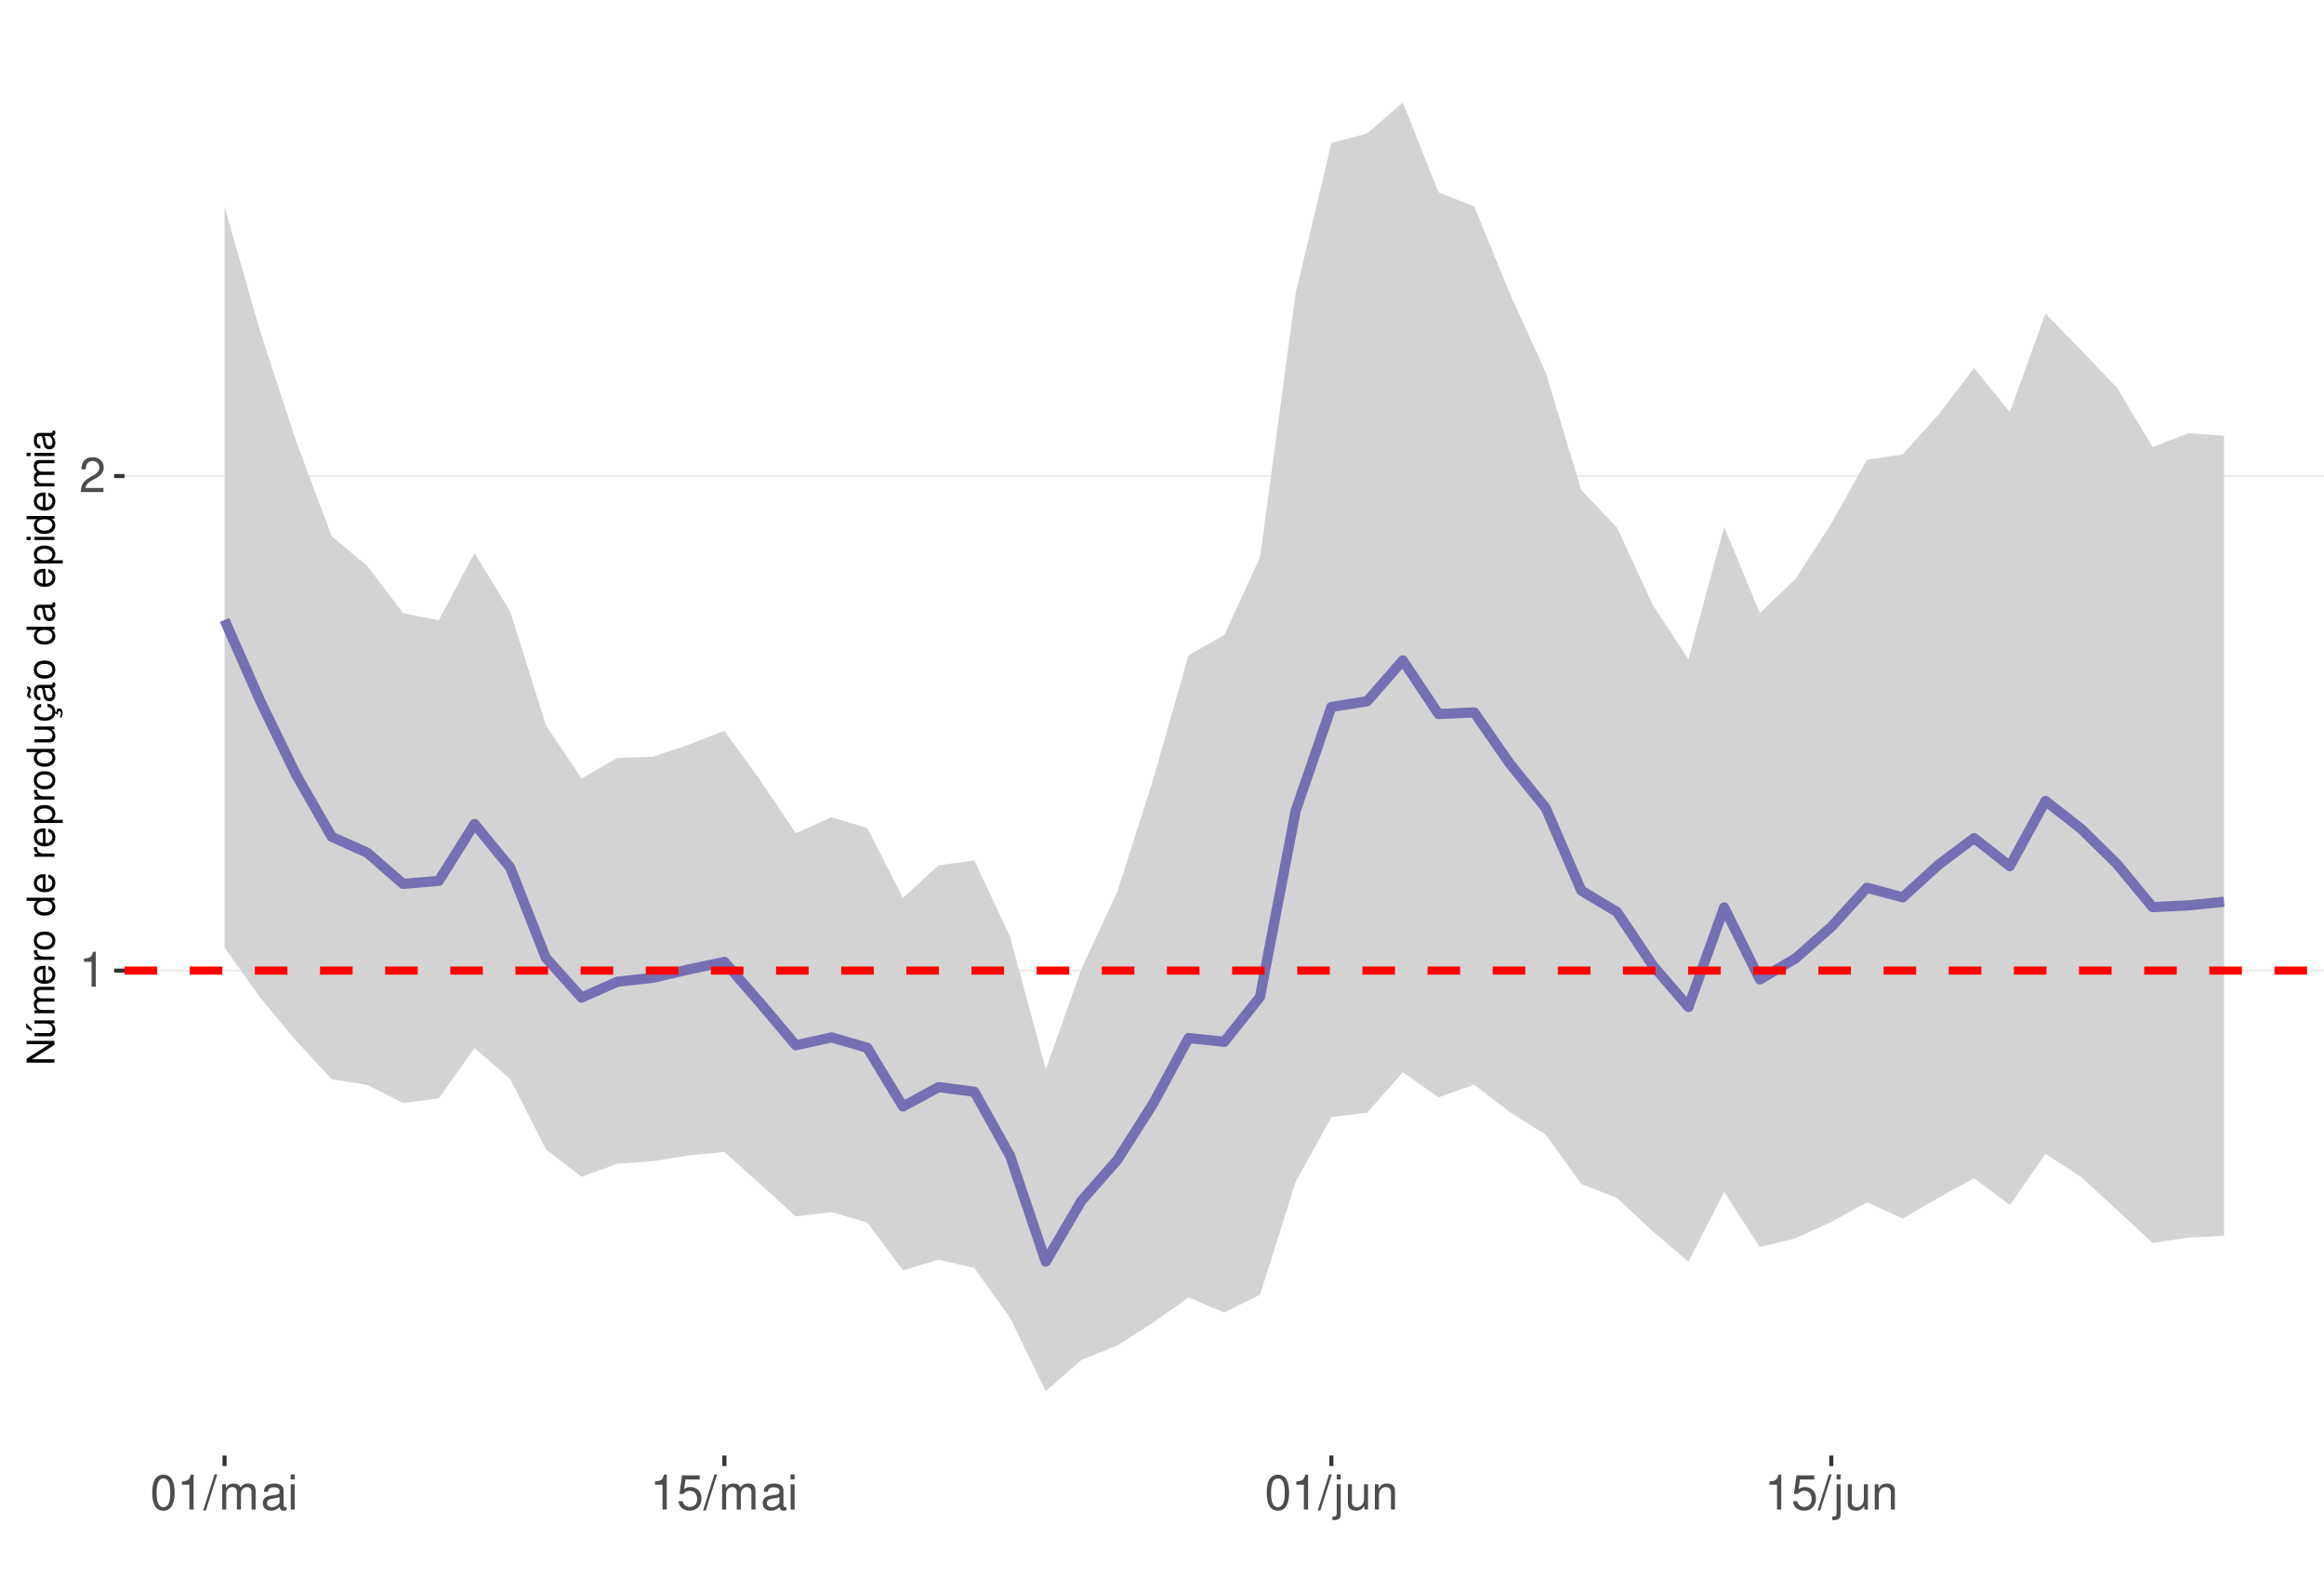
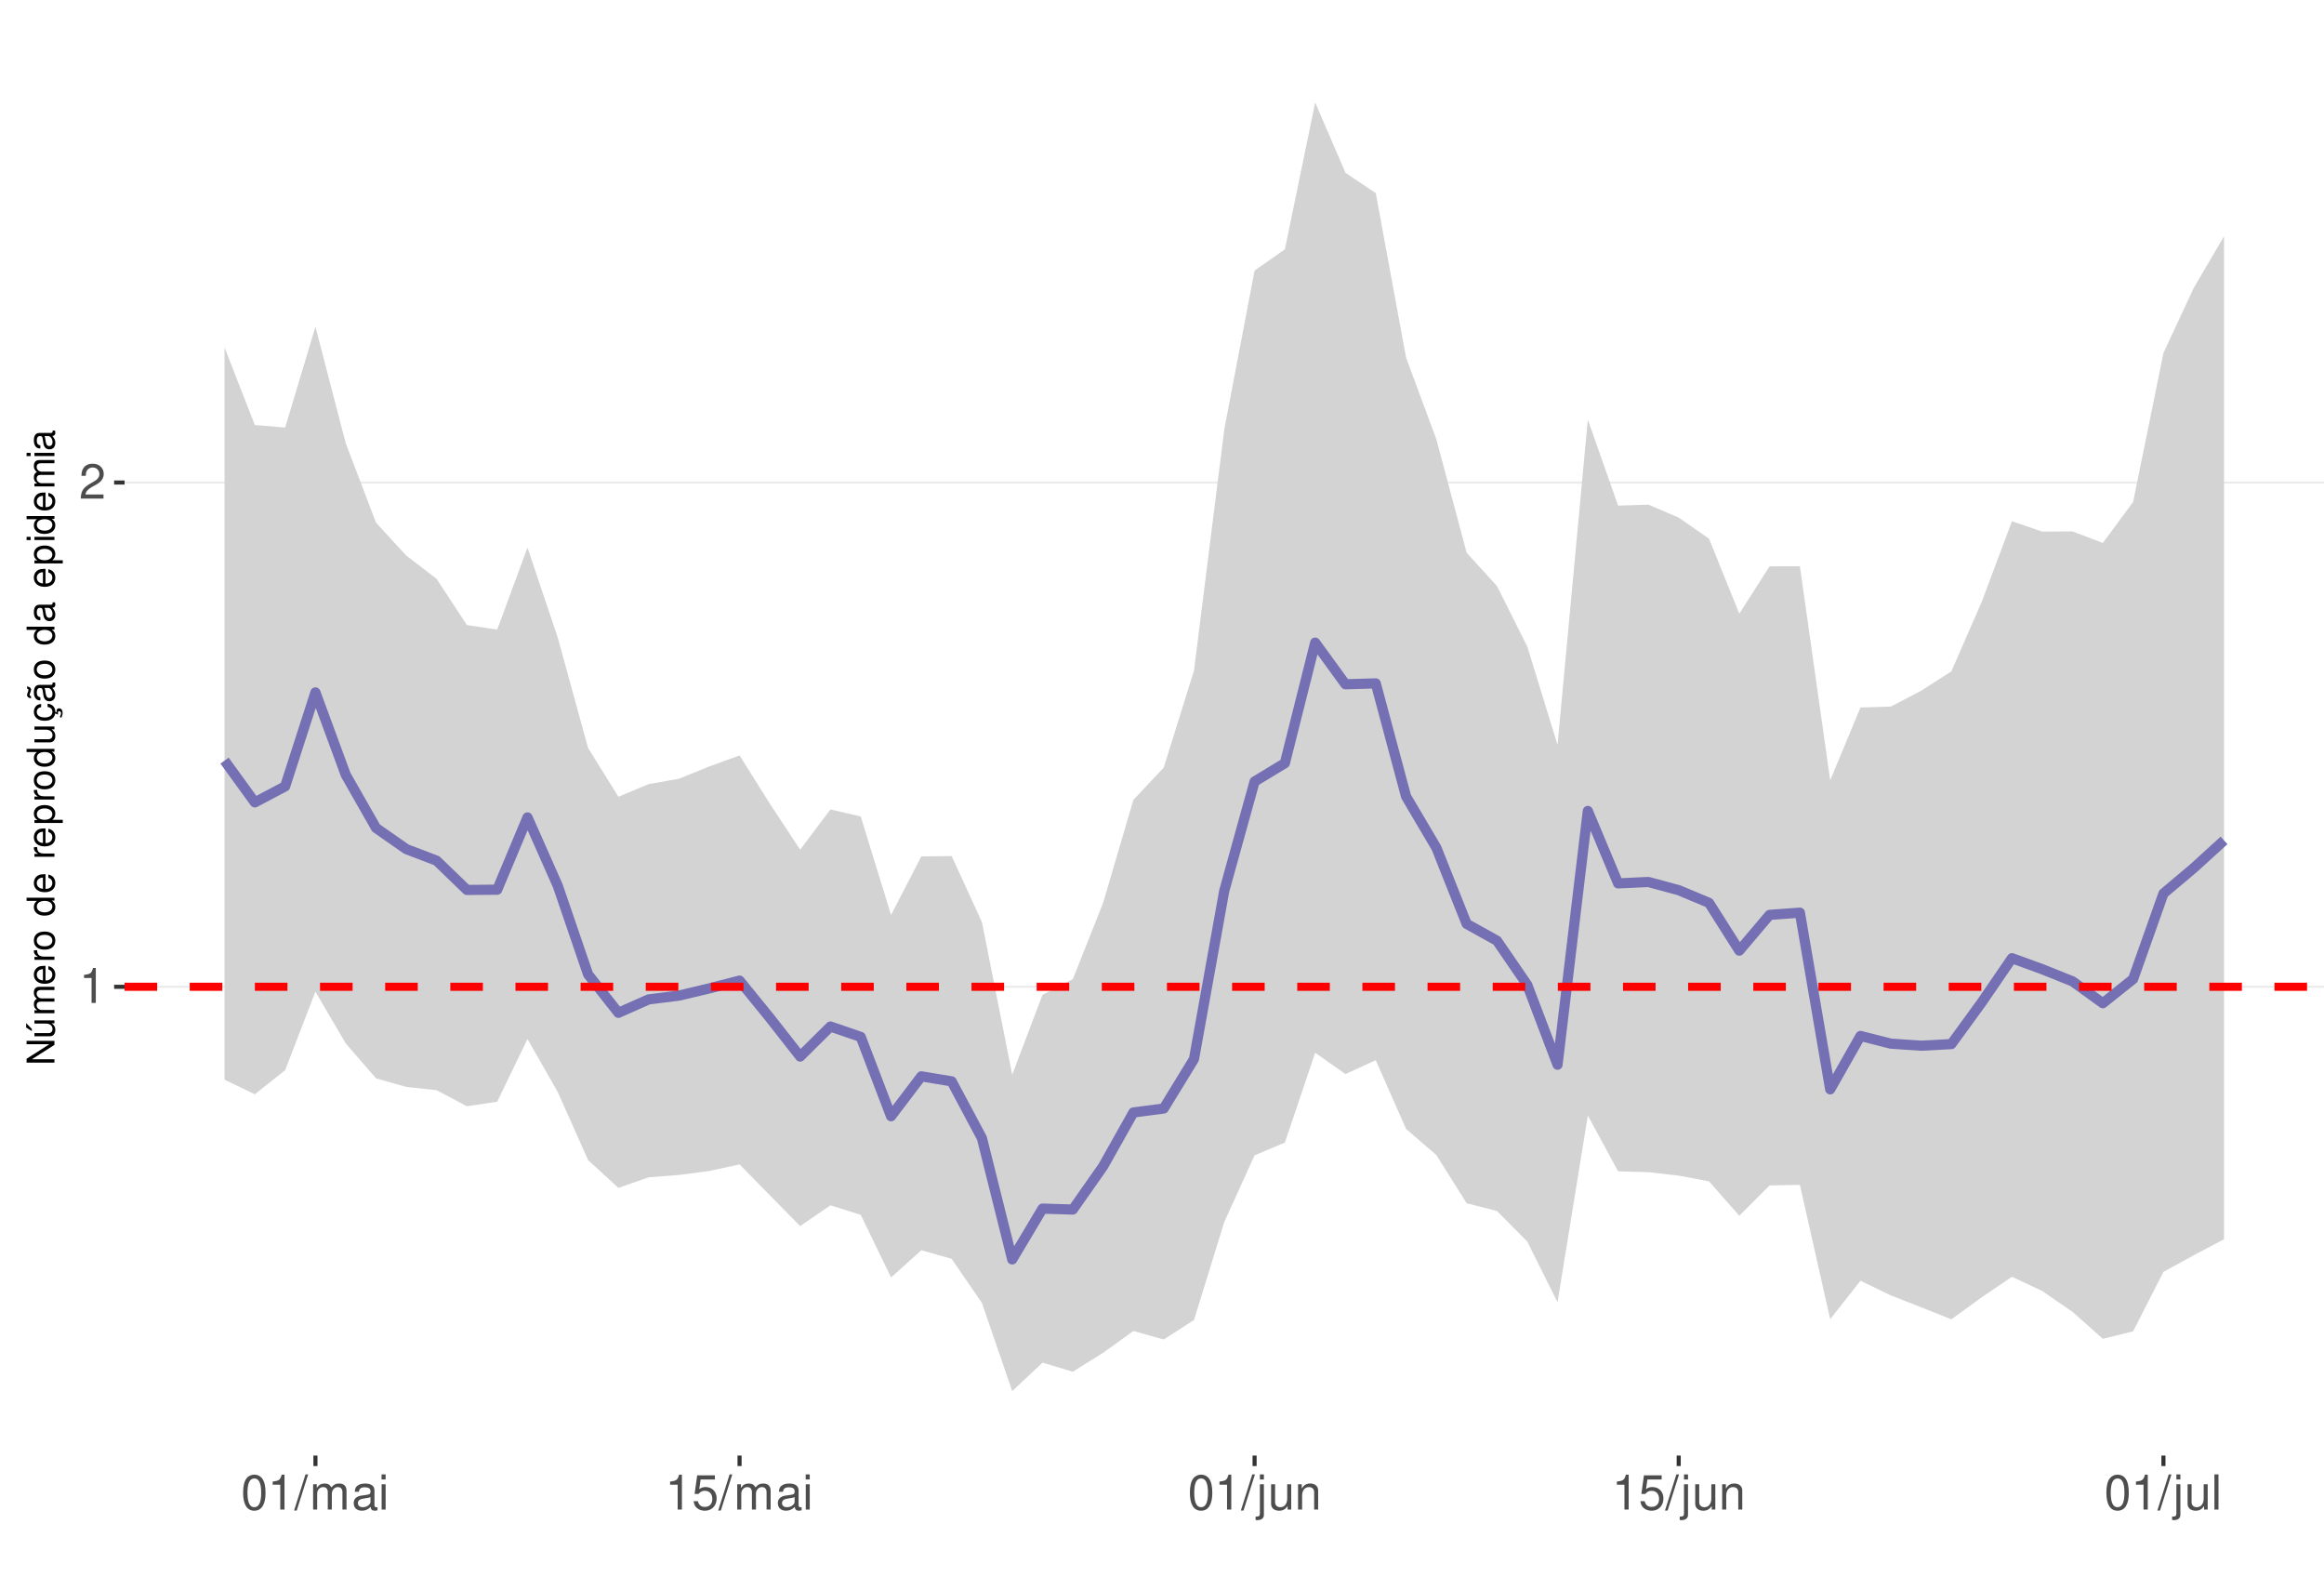
<svg xmlns="http://www.w3.org/2000/svg" xmlns:xlink="http://www.w3.org/1999/xlink" width="609pt" height="413pt" viewBox="0 0 609 413" version="1.1">
  <defs>
    <g>
      <symbol overflow="visible" id="glyph0-0">
        <path style="stroke:none;" d="" />
      </symbol>
      <symbol overflow="visible" id="glyph0-1">
        <path style="stroke:none;" d="M 3.281 -6.516 L 3.281 0 L 4.391 0 L 4.391 -9.156 L 3.656 -9.156 C 3.266 -7.75 3.016 -7.562 1.297 -7.328 L 1.297 -6.516 Z M 3.281 -6.516 " />
      </symbol>
      <symbol overflow="visible" id="glyph0-2">
        <path style="stroke:none;" d="M 6.406 -1.094 L 1.688 -1.094 C 1.797 -1.859 2.203 -2.344 3.297 -3.016 L 4.562 -3.719 C 5.828 -4.422 6.469 -5.359 6.469 -6.484 C 6.469 -7.234 6.156 -7.953 5.625 -8.438 C 5.094 -8.922 4.438 -9.156 3.594 -9.156 C 2.453 -9.156 1.609 -8.75 1.109 -7.953 C 0.797 -7.484 0.656 -6.906 0.625 -5.984 L 1.75 -5.984 C 1.781 -6.609 1.859 -6.969 2.016 -7.281 C 2.297 -7.828 2.891 -8.172 3.562 -8.172 C 4.562 -8.172 5.328 -7.438 5.328 -6.453 C 5.328 -5.719 4.906 -5.094 4.109 -4.625 L 2.953 -3.953 C 1.078 -2.875 0.531 -2.016 0.438 -0.016 L 6.406 -0.016 Z M 6.406 -1.094 " />
      </symbol>
      <symbol overflow="visible" id="glyph0-3">
        <path style="stroke:none;" d="M 3.484 -9.156 C 2.641 -9.156 1.891 -8.766 1.422 -8.156 C 0.828 -7.344 0.547 -6.125 0.547 -4.422 C 0.547 -1.344 1.562 0.297 3.484 0.297 C 5.375 0.297 6.422 -1.344 6.422 -4.359 C 6.422 -6.125 6.141 -7.312 5.547 -8.156 C 5.078 -8.781 4.328 -9.156 3.484 -9.156 Z M 3.484 -8.156 C 4.688 -8.156 5.281 -6.938 5.281 -4.453 C 5.281 -1.844 4.703 -0.625 3.453 -0.625 C 2.281 -0.625 1.688 -1.891 1.688 -4.422 C 1.688 -6.938 2.281 -8.156 3.484 -8.156 Z M 3.484 -8.156 " />
      </symbol>
      <symbol overflow="visible" id="glyph0-4">
        <path style="stroke:none;" d="M 2.891 -9.219 L -0.094 0.25 L 0.594 0.25 L 3.594 -9.219 Z M 2.891 -9.219 " />
      </symbol>
      <symbol overflow="visible" id="glyph0-5">
        <path style="stroke:none;" d="M 0.891 -6.625 L 0.891 0 L 1.953 0 L 1.953 -4.156 C 1.953 -5.125 2.641 -5.891 3.5 -5.891 C 4.297 -5.891 4.734 -5.422 4.734 -4.562 L 4.734 0 L 5.797 0 L 5.797 -4.156 C 5.797 -5.125 6.5 -5.891 7.359 -5.891 C 8.125 -5.891 8.578 -5.406 8.578 -4.562 L 8.578 0 L 9.641 0 L 9.641 -4.969 C 9.641 -6.156 8.953 -6.828 7.719 -6.828 C 6.828 -6.828 6.297 -6.562 5.688 -5.812 C 5.297 -6.516 4.766 -6.828 3.891 -6.828 C 3.016 -6.828 2.422 -6.5 1.859 -5.688 L 1.859 -6.625 Z M 0.891 -6.625 " />
      </symbol>
      <symbol overflow="visible" id="glyph0-6">
        <path style="stroke:none;" d="M 6.766 -0.625 C 6.656 -0.594 6.609 -0.594 6.547 -0.594 C 6.172 -0.594 5.969 -0.781 5.969 -1.109 L 5.969 -5.016 C 5.969 -6.188 5.109 -6.828 3.484 -6.828 C 2.5 -6.828 1.734 -6.547 1.281 -6.047 C 0.969 -5.703 0.844 -5.328 0.828 -4.672 L 1.891 -4.672 C 1.969 -5.484 2.453 -5.844 3.438 -5.844 C 4.406 -5.844 4.922 -5.5 4.922 -4.859 L 4.922 -4.578 C 4.906 -4.125 4.688 -3.969 3.828 -3.844 C 2.328 -3.656 2.094 -3.609 1.703 -3.438 C 0.922 -3.109 0.531 -2.531 0.531 -1.672 C 0.531 -0.469 1.359 0.297 2.703 0.297 C 3.547 0.297 4.219 0 4.969 -0.688 C 5.031 0 5.359 0.297 6.047 0.297 C 6.281 0.297 6.422 0.266 6.766 0.172 Z M 4.922 -2.094 C 4.922 -1.734 4.828 -1.516 4.5 -1.234 C 4.078 -0.828 3.562 -0.625 2.938 -0.625 C 2.109 -0.625 1.625 -1.031 1.625 -1.703 C 1.625 -2.391 2.094 -2.75 3.234 -2.906 C 4.359 -3.062 4.562 -3.109 4.922 -3.281 Z M 4.922 -2.094 " />
      </symbol>
      <symbol overflow="visible" id="glyph0-7">
        <path style="stroke:none;" d="M 1.891 -6.625 L 0.844 -6.625 L 0.844 0 L 1.891 0 Z M 1.891 -9.219 L 0.828 -9.219 L 0.828 -7.891 L 1.891 -7.891 Z M 1.891 -9.219 " />
      </symbol>
      <symbol overflow="visible" id="glyph0-8">
        <path style="stroke:none;" d="M 6.031 -8.969 L 1.391 -8.969 L 0.719 -4.094 L 1.75 -4.094 C 2.266 -4.703 2.703 -4.922 3.406 -4.922 C 4.609 -4.922 5.359 -4.094 5.359 -2.766 C 5.359 -1.484 4.609 -0.703 3.391 -0.703 C 2.422 -0.703 1.828 -1.188 1.562 -2.203 L 0.438 -2.203 C 0.594 -1.469 0.719 -1.109 0.984 -0.781 C 1.5 -0.094 2.406 0.297 3.422 0.297 C 5.234 0.297 6.5 -1.031 6.5 -2.922 C 6.5 -4.703 5.312 -5.906 3.594 -5.906 C 2.969 -5.906 2.453 -5.75 1.938 -5.359 L 2.297 -7.875 L 6.031 -7.875 Z M 6.031 -8.969 " />
      </symbol>
      <symbol overflow="visible" id="glyph0-9">
        <path style="stroke:none;" d="M 0.891 -6.625 L 0.891 0.969 C 0.891 1.625 0.688 1.828 0.031 1.828 C -0.047 1.828 -0.094 1.828 -0.234 1.828 L -0.234 2.719 C -0.094 2.75 -0.031 2.766 0.125 2.766 C 1.312 2.766 1.938 2.297 1.938 1.375 L 1.938 -6.625 Z M 1.938 -9.219 L 0.891 -9.219 L 0.891 -7.891 L 1.938 -7.891 Z M 1.938 -9.219 " />
      </symbol>
      <symbol overflow="visible" id="glyph0-10">
        <path style="stroke:none;" d="M 6.094 0 L 6.094 -6.625 L 5.047 -6.625 L 5.047 -2.875 C 5.047 -1.516 4.344 -0.625 3.234 -0.625 C 2.406 -0.625 1.875 -1.141 1.875 -1.938 L 1.875 -6.625 L 0.828 -6.625 L 0.828 -1.516 C 0.828 -0.422 1.641 0.297 2.938 0.297 C 3.906 0.297 4.531 -0.047 5.156 -0.922 L 5.156 0 Z M 6.094 0 " />
      </symbol>
      <symbol overflow="visible" id="glyph0-11">
        <path style="stroke:none;" d="M 0.891 -6.625 L 0.891 0 L 1.953 0 L 1.953 -3.656 C 1.953 -5.016 2.656 -5.891 3.75 -5.891 C 4.578 -5.891 5.109 -5.391 5.109 -4.594 L 5.109 0 L 6.156 0 L 6.156 -5.016 C 6.156 -6.109 5.344 -6.828 4.062 -6.828 C 3.078 -6.828 2.438 -6.438 1.859 -5.516 L 1.859 -6.625 Z M 0.891 -6.625 " />
      </symbol>
+       <symbol overflow="visible" id="glyph0-12">
+         <path style="stroke:none;" d="M 1.922 -9.219 L 0.859 -9.219 L 0.859 0 L 1.922 0 Z M 1.922 -9.219 " />
+       </symbol>
      <symbol overflow="visible" id="glyph1-0">
        <path style="stroke:none;" d="" />
      </symbol>
      <symbol overflow="visible" id="glyph1-1">
        <path style="stroke:none;" d="M -7.297 -6.453 L -7.297 -5.578 L -1.328 -5.578 L -7.297 -1.766 L -7.297 -0.766 L 0 -0.766 L 0 -1.641 L -5.906 -1.641 L 0 -5.406 L 0 -6.453 Z M -7.297 -6.453 " />
      </symbol>
      <symbol overflow="visible" id="glyph1-2">
        <path style="stroke:none;" d="M 0 -4.812 L -5.234 -4.812 L -5.234 -3.984 L -2.266 -3.984 C -1.203 -3.984 -0.5 -3.438 -0.5 -2.562 C -0.5 -1.906 -0.906 -1.484 -1.531 -1.484 L -5.234 -1.484 L -5.234 -0.656 L -1.203 -0.656 C -0.328 -0.656 0.234 -1.297 0.234 -2.312 C 0.234 -3.094 -0.047 -3.578 -0.734 -4.062 L 0 -4.062 Z M -7.406 -2.953 L -5.922 -2 L -5.922 -2.594 L -7.406 -4.094 Z M -7.406 -2.953 " />
      </symbol>
      <symbol overflow="visible" id="glyph1-3">
        <path style="stroke:none;" d="M -5.234 -0.703 L 0 -0.703 L 0 -1.547 L -3.297 -1.547 C -4.047 -1.547 -4.656 -2.094 -4.656 -2.766 C -4.656 -3.391 -4.281 -3.734 -3.609 -3.734 L 0 -3.734 L 0 -4.578 L -3.297 -4.578 C -4.047 -4.578 -4.656 -5.125 -4.656 -5.812 C -4.656 -6.422 -4.266 -6.781 -3.609 -6.781 L 0 -6.781 L 0 -7.625 L -3.938 -7.625 C -4.875 -7.625 -5.391 -7.078 -5.391 -6.094 C -5.391 -5.406 -5.188 -4.984 -4.594 -4.484 C -5.156 -4.188 -5.391 -3.766 -5.391 -3.078 C -5.391 -2.375 -5.125 -1.906 -4.5 -1.469 L -5.234 -1.469 Z M -5.234 -0.703 " />
      </symbol>
      <symbol overflow="visible" id="glyph1-4">
        <path style="stroke:none;" d="M -2.344 -5.125 C -3.141 -5.125 -3.625 -5.062 -4.016 -4.922 C -4.875 -4.578 -5.391 -3.781 -5.391 -2.797 C -5.391 -1.344 -4.281 -0.406 -2.547 -0.406 C -0.812 -0.406 0.234 -1.297 0.234 -2.781 C 0.234 -3.984 -0.453 -4.812 -1.594 -5.016 L -1.594 -4.188 C -0.906 -3.953 -0.547 -3.484 -0.547 -2.812 C -0.547 -2.281 -0.781 -1.828 -1.219 -1.547 C -1.516 -1.344 -1.812 -1.281 -2.344 -1.266 Z M -3.016 -1.297 C -3.984 -1.359 -4.625 -1.953 -4.625 -2.797 C -4.625 -3.641 -3.953 -4.234 -3.016 -4.234 Z M -3.016 -1.297 " />
      </symbol>
      <symbol overflow="visible" id="glyph1-5">
        <path style="stroke:none;" d="M -5.234 -0.688 L 0 -0.688 L 0 -1.531 L -2.719 -1.531 C -3.984 -1.547 -4.547 -2.062 -4.516 -3.203 L -5.359 -3.203 C -5.375 -3.062 -5.391 -2.984 -5.391 -2.891 C -5.391 -2.344 -5.062 -1.938 -4.297 -1.453 L -5.234 -1.453 Z M -5.234 -0.688 " />
      </symbol>
      <symbol overflow="visible" id="glyph1-6">
        <path style="stroke:none;" d="M -5.391 -2.719 C -5.391 -1.234 -4.344 -0.359 -2.578 -0.359 C -0.812 -0.359 0.234 -1.234 0.234 -2.734 C 0.234 -4.203 -0.812 -5.094 -2.547 -5.094 C -4.359 -5.094 -5.391 -4.234 -5.391 -2.719 Z M -4.625 -2.734 C -4.625 -3.672 -3.844 -4.234 -2.547 -4.234 C -1.312 -4.234 -0.547 -3.656 -0.547 -2.734 C -0.547 -1.797 -1.312 -1.234 -2.578 -1.234 C -3.844 -1.234 -4.625 -1.797 -4.625 -2.734 Z M -4.625 -2.734 " />
      </symbol>
      <symbol overflow="visible" id="glyph1-7">
        <path style="stroke:none;" d="" />
      </symbol>
      <symbol overflow="visible" id="glyph1-8">
        <path style="stroke:none;" d="M -7.297 -4.953 L -7.297 -4.125 L -4.578 -4.125 C -5.109 -3.766 -5.391 -3.203 -5.391 -2.516 C -5.391 -1.156 -4.297 -0.266 -2.625 -0.266 C -0.859 -0.266 0.234 -1.125 0.234 -2.547 C 0.234 -3.266 -0.047 -3.766 -0.688 -4.203 L 0 -4.203 L 0 -4.953 Z M -4.609 -2.656 C -4.609 -3.547 -3.812 -4.125 -2.562 -4.125 C -1.344 -4.125 -0.547 -3.547 -0.547 -2.656 C -0.547 -1.734 -1.359 -1.125 -2.578 -1.125 C -3.797 -1.125 -4.609 -1.734 -4.609 -2.656 Z M -4.609 -2.656 " />
      </symbol>
      <symbol overflow="visible" id="glyph1-9">
        <path style="stroke:none;" d="M 2.188 -0.547 L 2.188 -1.375 L -0.547 -1.375 C -0.016 -1.812 0.234 -2.312 0.234 -2.984 C 0.234 -4.344 -0.859 -5.234 -2.531 -5.234 C -4.297 -5.234 -5.391 -4.375 -5.391 -2.984 C -5.391 -2.266 -5.062 -1.703 -4.453 -1.312 L -5.234 -1.312 L -5.234 -0.547 Z M -4.609 -2.844 C -4.609 -3.766 -3.797 -4.359 -2.547 -4.359 C -1.359 -4.359 -0.547 -3.75 -0.547 -2.844 C -0.547 -1.953 -1.344 -1.375 -2.578 -1.375 C -3.812 -1.375 -4.609 -1.953 -4.609 -2.844 Z M -4.609 -2.844 " />
      </symbol>
      <symbol overflow="visible" id="glyph1-10">
        <path style="stroke:none;" d="M 0 -4.812 L -5.234 -4.812 L -5.234 -3.984 L -2.266 -3.984 C -1.203 -3.984 -0.5 -3.438 -0.5 -2.562 C -0.5 -1.906 -0.906 -1.484 -1.531 -1.484 L -5.234 -1.484 L -5.234 -0.656 L -1.203 -0.656 C -0.328 -0.656 0.234 -1.297 0.234 -2.312 C 0.234 -3.094 -0.047 -3.578 -0.734 -4.062 L 0 -4.062 Z M 0 -4.812 " />
      </symbol>
      <symbol overflow="visible" id="glyph1-11">
        <path style="stroke:none;" d="M 0.234 -2.641 C 0.234 -3.875 -0.547 -4.703 -1.797 -4.766 L -1.797 -3.938 C -0.953 -3.797 -0.531 -3.359 -0.531 -2.656 C -0.531 -1.734 -1.281 -1.188 -2.516 -1.188 C -3.844 -1.188 -4.625 -1.719 -4.625 -2.625 C -4.625 -3.328 -4.203 -3.766 -3.484 -3.875 L -3.484 -4.703 C -3.984 -4.672 -4.312 -4.562 -4.609 -4.359 C -5.094 -4 -5.391 -3.375 -5.391 -2.641 C -5.391 -1.219 -4.266 -0.312 -2.531 -0.312 C -1.469 -0.312 -0.625 -0.672 -0.156 -1.312 C 0.047 -1.594 0.125 -1.812 0.203 -2.25 L 0.922 -1.938 L 0.984 -2.062 C 0.938 -2.188 0.906 -2.25 0.906 -2.375 C 0.906 -2.656 1.047 -2.828 1.281 -2.828 C 1.547 -2.828 1.734 -2.594 1.734 -2.297 C 1.734 -2.031 1.672 -1.844 1.438 -1.406 L 1.406 -1.312 L 1.812 -1.094 C 2.078 -1.75 2.141 -1.953 2.141 -2.344 C 2.141 -3.109 1.781 -3.578 1.203 -3.578 C 0.781 -3.578 0.547 -3.297 0.547 -2.797 C 0.547 -2.703 0.547 -2.641 0.562 -2.516 Z M 0.234 -2.641 " />
      </symbol>
      <symbol overflow="visible" id="glyph1-12">
        <path style="stroke:none;" d="M -0.484 -5.344 C -0.469 -5.266 -0.469 -5.219 -0.469 -5.172 C -0.469 -4.875 -0.625 -4.719 -0.875 -4.719 L -3.953 -4.719 C -4.891 -4.719 -5.391 -4.047 -5.391 -2.75 C -5.391 -1.984 -5.172 -1.375 -4.781 -1.016 C -4.516 -0.766 -4.203 -0.672 -3.688 -0.656 L -3.688 -1.484 C -4.328 -1.562 -4.625 -1.938 -4.625 -2.719 C -4.625 -3.484 -4.344 -3.891 -3.844 -3.891 L -3.625 -3.891 C -3.266 -3.875 -3.125 -3.703 -3.047 -3.016 C -2.891 -1.844 -2.844 -1.656 -2.719 -1.344 C -2.453 -0.734 -2 -0.422 -1.312 -0.422 C -0.375 -0.422 0.234 -1.078 0.234 -2.141 C 0.234 -2.797 0 -3.328 -0.547 -3.922 C 0 -3.984 0.234 -4.234 0.234 -4.781 C 0.234 -4.953 0.203 -5.062 0.141 -5.344 Z M -1.656 -3.891 C -1.375 -3.891 -1.203 -3.812 -0.969 -3.562 C -0.656 -3.219 -0.5 -2.812 -0.5 -2.312 C -0.5 -1.672 -0.812 -1.297 -1.344 -1.297 C -1.891 -1.297 -2.172 -1.656 -2.297 -2.547 C -2.422 -3.438 -2.453 -3.609 -2.594 -3.891 Z M -7.172 -3.75 C -6.922 -3.672 -6.812 -3.547 -6.812 -3.375 C -6.812 -3.25 -6.875 -2.984 -6.984 -2.734 C -7.156 -2.312 -7.172 -2.25 -7.172 -2.047 C -7.172 -1.594 -6.797 -1.297 -6.141 -1.188 L -6.141 -1.766 C -6.375 -1.812 -6.5 -1.938 -6.5 -2.094 C -6.5 -2.203 -6.469 -2.344 -6.375 -2.578 C -6.156 -3.156 -6.125 -3.234 -6.125 -3.438 C -6.125 -3.922 -6.484 -4.219 -7.172 -4.312 Z M -7.172 -3.75 " />
      </symbol>
      <symbol overflow="visible" id="glyph1-13">
        <path style="stroke:none;" d="M -0.484 -5.344 C -0.469 -5.266 -0.469 -5.219 -0.469 -5.172 C -0.469 -4.875 -0.625 -4.719 -0.875 -4.719 L -3.953 -4.719 C -4.891 -4.719 -5.391 -4.047 -5.391 -2.75 C -5.391 -1.984 -5.172 -1.375 -4.781 -1.016 C -4.516 -0.766 -4.203 -0.672 -3.688 -0.656 L -3.688 -1.484 C -4.328 -1.562 -4.625 -1.938 -4.625 -2.719 C -4.625 -3.484 -4.344 -3.891 -3.844 -3.891 L -3.625 -3.891 C -3.266 -3.875 -3.125 -3.703 -3.047 -3.016 C -2.891 -1.844 -2.844 -1.656 -2.719 -1.344 C -2.453 -0.734 -2 -0.422 -1.312 -0.422 C -0.375 -0.422 0.234 -1.078 0.234 -2.141 C 0.234 -2.797 0 -3.328 -0.547 -3.922 C 0 -3.984 0.234 -4.234 0.234 -4.781 C 0.234 -4.953 0.203 -5.062 0.141 -5.344 Z M -1.656 -3.891 C -1.375 -3.891 -1.203 -3.812 -0.969 -3.562 C -0.656 -3.219 -0.5 -2.812 -0.5 -2.312 C -0.5 -1.672 -0.812 -1.297 -1.344 -1.297 C -1.891 -1.297 -2.172 -1.656 -2.297 -2.547 C -2.422 -3.438 -2.453 -3.609 -2.594 -3.891 Z M -1.656 -3.891 " />
      </symbol>
      <symbol overflow="visible" id="glyph1-14">
        <path style="stroke:none;" d="M -5.234 -1.5 L -5.234 -0.672 L 0 -0.672 L 0 -1.5 Z M -7.297 -1.5 L -7.297 -0.656 L -6.234 -0.656 L -6.234 -1.5 Z M -7.297 -1.5 " />
      </symbol>
    </g>
    <clipPath id="clip1">
      <path d="M 32.645 9.961 L 609 9.961 L 609 381.328 L 32.645 381.328 Z M 32.645 9.961 " />
    </clipPath>
    <clipPath id="clip2">
-       <path d="M 32.645 254 L 609 254 L 609 255 L 32.645 255 Z M 32.645 254 " />
+       <path d="M 32.645 258 L 609 258 L 609 259 L 32.645 259 Z M 32.645 258 " />
    </clipPath>
    <clipPath id="clip3">
-       <path d="M 32.645 124 L 609 124 L 609 125 L 32.645 125 Z M 32.645 124 " />
+       <path d="M 32.645 126 L 609 126 L 609 127 L 32.645 127 Z M 32.645 126 " />
    </clipPath>
    <clipPath id="clip4">
-       <path d="M 32.645 253 L 609 253 L 609 256 L 32.645 256 Z M 32.645 253 " />
+       <path d="M 32.645 257 L 609 257 L 609 260 L 32.645 260 Z M 32.645 257 " />
    </clipPath>
  </defs>
  <g id="surface63">
    <rect x="0" y="0" width="609" height="413" style="fill:rgb(100%,100%,100%);fill-opacity:1;stroke:none;" />
    <rect x="0" y="0" width="609" height="413" style="fill:rgb(100%,100%,100%);fill-opacity:1;stroke:none;" />
    <path style="fill:none;stroke-width:1.067;stroke-linecap:round;stroke-linejoin:round;stroke:rgb(100%,100%,100%);stroke-opacity:1;stroke-miterlimit:10;" d="M 0 413 L 609 413 L 609 0 L 0 0 Z M 0 413 " />
    <g clip-path="url(#clip1)" clip-rule="nonzero">
      <path style=" stroke:none;fill-rule:nonzero;fill:rgb(100%,100%,100%);fill-opacity:1;" d="M 32.645 381.328 L 609 381.328 L 609 9.961 L 32.645 9.961 Z M 32.645 381.328 " />
    </g>
    <g clip-path="url(#clip2)" clip-rule="nonzero">
-       <path style="fill:none;stroke-width:0.533;stroke-linecap:butt;stroke-linejoin:round;stroke:rgb(92.157%,92.157%,92.157%);stroke-opacity:1;stroke-miterlimit:10;" d="M 32.645 254.277 L 609 254.277 " />
+       <path style="fill:none;stroke-width:0.533;stroke-linecap:butt;stroke-linejoin:round;stroke:rgb(92.157%,92.157%,92.157%);stroke-opacity:1;stroke-miterlimit:10;" d="M 32.645 258.52 L 609 258.52 " />
    </g>
    <g clip-path="url(#clip3)" clip-rule="nonzero">
-       <path style="fill:none;stroke-width:0.533;stroke-linecap:butt;stroke-linejoin:round;stroke:rgb(92.157%,92.157%,92.157%);stroke-opacity:1;stroke-miterlimit:10;" d="M 32.645 124.715 L 609 124.715 " />
-     </g>
-     <path style=" stroke:none;fill-rule:nonzero;fill:rgb(82.745%,82.745%,82.745%);fill-opacity:1;" d="M 58.844 54.094 L 68.199 86.918 L 77.555 115.496 L 86.914 140.488 L 96.27 148.289 L 105.625 160.637 L 114.98 162.5 L 124.34 144.855 L 133.695 160.199 L 143.051 190.012 L 152.406 203.961 L 161.762 198.535 L 171.121 198.258 L 180.477 195.074 L 189.832 191.453 L 199.188 204.398 L 208.547 218.285 L 217.902 214.125 L 227.258 216.898 L 236.613 235.246 L 245.973 226.695 L 255.328 225.398 L 264.684 245.348 L 274.039 280.156 L 283.398 253.816 L 292.754 233.691 L 302.109 204.492 L 311.465 171.691 L 320.824 166.348 L 330.18 146 L 339.535 76.836 L 348.891 37.453 L 358.25 34.961 L 367.605 26.844 L 376.961 50.398 L 386.316 54.086 L 395.676 76.984 L 405.031 97.52 L 414.387 128.422 L 423.742 138.215 L 433.098 158.48 L 442.457 172.75 L 451.812 138.055 L 461.168 160.613 L 470.523 151.617 L 479.883 137.148 L 489.238 120.449 L 498.594 119.027 L 507.949 108.645 L 517.309 96.441 L 526.664 107.977 L 536.02 82.137 L 545.375 91.766 L 554.734 101.566 L 564.09 117.133 L 573.445 113.48 L 582.801 114.176 L 582.801 323.734 L 573.445 324.227 L 564.09 325.641 L 554.734 316.957 L 545.375 308.379 L 536.02 302.301 L 526.664 315.707 L 517.309 308.676 L 507.949 313.809 L 498.594 319.246 L 489.238 315 L 479.883 320.129 L 470.523 324.426 L 461.168 326.723 L 451.812 312.281 L 442.457 330.57 L 433.098 322.586 L 423.742 313.82 L 414.387 310.203 L 405.031 297.223 L 395.676 291.375 L 386.316 284.168 L 376.961 287.477 L 367.605 280.906 L 358.25 291.535 L 348.891 292.645 L 339.535 309.613 L 330.18 339.188 L 320.824 343.871 L 311.465 339.914 L 302.109 346.535 L 292.754 352.512 L 283.398 356.266 L 274.039 364.449 L 264.684 345.266 L 255.328 332.188 L 245.973 330.02 L 236.613 332.793 L 227.258 320.266 L 217.902 317.578 L 208.547 318.668 L 199.188 310.203 L 189.832 301.781 L 180.477 302.711 L 171.121 304.203 L 161.762 304.887 L 152.406 308.289 L 143.051 301.129 L 133.695 282.668 L 124.34 274.551 L 114.98 287.762 L 105.625 288.965 L 96.27 284.23 L 86.914 282.758 L 77.555 272.648 L 68.199 261.344 L 58.844 248.305 Z M 58.844 54.094 " />
-     <path style="fill:none;stroke-width:2.667;stroke-linecap:butt;stroke-linejoin:round;stroke:rgb(45.882%,43.922%,70.196%);stroke-opacity:1;stroke-miterlimit:10;" d="M 58.844 162.418 L 68.199 183.672 L 77.555 202.891 L 86.914 219.211 L 96.27 223.414 L 105.625 231.562 L 114.98 230.777 L 124.34 215.863 L 133.695 227.281 L 143.051 250.949 L 152.406 261.363 L 161.762 257.188 L 171.121 256.172 L 180.477 253.98 L 189.832 252.008 L 199.188 262.727 L 208.547 273.844 L 217.902 271.781 L 227.258 274.492 L 236.613 289.879 L 245.973 284.809 L 255.328 286.02 L 264.684 302.797 L 274.039 330.527 L 283.398 314.574 L 292.754 303.953 L 302.109 289.246 L 311.465 271.945 L 320.824 272.926 L 330.18 261.172 L 339.535 212.363 L 348.891 185.195 L 358.25 183.734 L 367.605 173.012 L 376.961 187.055 L 386.316 186.637 L 395.676 200.109 L 405.031 211.652 L 414.387 233.32 L 423.742 238.926 L 433.098 252.91 L 442.457 263.82 L 451.812 237.727 L 461.168 256.594 L 470.523 251.07 L 479.883 242.832 L 489.238 232.562 L 498.594 235.09 L 507.949 226.59 L 517.309 219.566 L 526.664 226.91 L 536.02 209.832 L 545.375 217.141 L 554.734 226.348 L 564.09 237.652 L 573.445 237.195 L 582.801 236.246 " />
+       <path style="fill:none;stroke-width:0.533;stroke-linecap:butt;stroke-linejoin:round;stroke:rgb(92.157%,92.157%,92.157%);stroke-opacity:1;stroke-miterlimit:10;" d="M 32.645 126.418 L 609 126.418 " />
+     </g>
+     <path style=" stroke:none;fill-rule:nonzero;fill:rgb(82.745%,82.745%,82.745%);fill-opacity:1;" d="M 58.844 91.047 L 66.781 111.336 L 74.719 112.02 L 82.66 85.598 L 90.598 116.121 L 98.535 136.922 L 106.477 145.562 L 114.414 151.645 L 122.352 163.758 L 130.293 164.934 L 138.23 143.465 L 146.168 167.066 L 154.109 195.977 L 162.047 208.73 L 169.984 205.422 L 177.926 204.012 L 185.863 200.793 L 193.801 197.914 L 201.742 210.562 L 209.68 222.602 L 217.617 212.059 L 225.559 213.902 L 233.496 239.703 L 241.434 224.363 L 249.375 224.277 L 257.312 241.555 L 265.25 281.547 L 273.191 260.613 L 281.129 256.531 L 289.066 236.535 L 297.008 209.543 L 304.945 201.117 L 312.883 175.699 L 320.824 112.465 L 328.762 70.883 L 336.699 65.324 L 344.641 26.844 L 352.578 45.273 L 360.516 50.586 L 368.457 93.684 L 376.395 115.086 L 384.332 144.816 L 392.273 153.523 L 400.211 169.355 L 408.148 195.148 L 416.086 109.93 L 424.027 132.465 L 431.965 132.207 L 439.902 135.609 L 447.844 141.125 L 455.781 160.77 L 463.719 148.363 L 471.66 148.352 L 479.598 204.41 L 487.535 185.355 L 495.477 185.113 L 503.414 180.973 L 511.352 175.887 L 519.293 157.711 L 527.23 136.559 L 535.168 139.273 L 543.109 139.227 L 551.047 142.242 L 558.984 131.492 L 566.926 92.48 L 574.863 75.438 L 582.801 61.891 L 582.801 324.664 L 574.863 328.852 L 566.926 333.199 L 558.984 348.781 L 551.047 350.742 L 543.109 343.68 L 535.168 338.227 L 527.23 334.488 L 519.293 339.867 L 511.352 345.645 L 503.414 342.477 L 495.477 339.363 L 487.535 335.527 L 479.598 345.605 L 471.66 310.414 L 463.719 310.57 L 455.781 318.508 L 447.844 309.484 L 439.902 307.996 L 431.965 307.09 L 424.027 306.863 L 416.086 292.258 L 408.148 341.176 L 400.211 325.242 L 392.273 317.258 L 384.332 315.223 L 376.395 302.605 L 368.457 295.758 L 360.516 277.762 L 352.578 281.383 L 344.641 275.809 L 336.699 299.324 L 328.762 302.68 L 320.824 320.129 L 312.883 345.812 L 304.945 350.926 L 297.008 348.691 L 289.066 354.402 L 281.129 359.363 L 273.191 356.992 L 265.25 364.449 L 257.312 341.348 L 249.375 329.793 L 241.434 327.531 L 233.496 334.676 L 225.559 318.27 L 217.617 315.77 L 209.68 321.203 L 201.742 313.148 L 193.801 305.055 L 185.863 306.773 L 177.926 307.812 L 169.984 308.434 L 162.047 311.207 L 154.109 303.922 L 146.168 286.121 L 138.23 272.199 L 130.293 288.629 L 122.352 289.82 L 114.414 285.613 L 106.477 284.766 L 98.535 282.508 L 90.598 273.359 L 82.66 259.793 L 74.719 280.371 L 66.781 286.672 L 58.844 282.863 Z M 58.844 91.047 " />
+     <path style="fill:none;stroke-width:2.667;stroke-linecap:butt;stroke-linejoin:round;stroke:rgb(45.882%,43.922%,70.196%);stroke-opacity:1;stroke-miterlimit:10;" d="M 58.844 199.273 L 66.781 210.211 L 74.719 206.016 L 82.66 181.398 L 90.598 202.984 L 98.535 216.906 L 106.477 222.453 L 114.414 225.48 L 122.352 233.145 L 130.293 233.086 L 138.23 214.152 L 146.168 232.07 L 154.109 255.277 L 162.047 265.34 L 169.984 261.824 L 177.926 260.828 L 185.863 258.945 L 193.801 256.902 L 201.742 266.664 L 209.68 276.793 L 217.617 268.926 L 225.559 271.656 L 233.496 292.434 L 241.434 281.977 L 249.375 283.297 L 257.312 298.18 L 265.25 329.941 L 273.191 316.637 L 281.129 316.879 L 289.066 305.57 L 297.008 291.445 L 304.945 290.418 L 312.883 277.449 L 320.824 233.336 L 328.762 204.746 L 336.699 199.941 L 344.641 168.359 L 352.578 179.266 L 360.516 179.035 L 368.457 208.652 L 376.395 222.102 L 384.332 242.035 L 392.273 246.441 L 400.211 258.02 L 408.148 278.934 L 416.086 212.453 L 424.027 231.43 L 431.965 231.066 L 439.902 233.211 L 447.844 236.531 L 455.781 249.051 L 463.719 239.68 L 471.66 239.102 L 479.598 285.383 L 487.535 271.402 L 495.477 273.414 L 503.414 273.957 L 511.352 273.531 L 519.293 262.621 L 527.23 251.031 L 535.168 253.918 L 543.109 257.098 L 551.047 262.824 L 558.984 256.496 L 566.926 234.09 L 574.863 227.406 L 582.801 220.176 " />
    <g clip-path="url(#clip4)" clip-rule="nonzero">
-       <path style="fill:none;stroke-width:2.134;stroke-linecap:butt;stroke-linejoin:round;stroke:rgb(100%,0%,0%);stroke-opacity:1;stroke-dasharray:8.536,8.536;stroke-miterlimit:10;" d="M 32.645 254.277 L 609 254.277 " />
-     </g>
-     <g style="fill:rgb(30.196%,30.196%,30.196%);fill-opacity:1;">
-       <use xlink:href="#glyph0-1" x="20.715" y="258.499" />
-     </g>
-     <g style="fill:rgb(30.196%,30.196%,30.196%);fill-opacity:1;">
-       <use xlink:href="#glyph0-2" x="20.715" y="128.937" />
-     </g>
-     <path style="fill:none;stroke-width:1.067;stroke-linecap:butt;stroke-linejoin:round;stroke:rgb(20%,20%,20%);stroke-opacity:1;stroke-miterlimit:10;" d="M 29.906 254.277 L 32.645 254.277 " />
-     <path style="fill:none;stroke-width:1.067;stroke-linecap:butt;stroke-linejoin:round;stroke:rgb(20%,20%,20%);stroke-opacity:1;stroke-miterlimit:10;" d="M 29.906 124.715 L 32.645 124.715 " />
-     <path style="fill:none;stroke-width:1.067;stroke-linecap:butt;stroke-linejoin:round;stroke:rgb(20%,20%,20%);stroke-opacity:1;stroke-miterlimit:10;" d="M 58.844 384.07 L 58.844 381.328 " />
-     <path style="fill:none;stroke-width:1.067;stroke-linecap:butt;stroke-linejoin:round;stroke:rgb(20%,20%,20%);stroke-opacity:1;stroke-miterlimit:10;" d="M 189.832 384.07 L 189.832 381.328 " />
-     <path style="fill:none;stroke-width:1.067;stroke-linecap:butt;stroke-linejoin:round;stroke:rgb(20%,20%,20%);stroke-opacity:1;stroke-miterlimit:10;" d="M 348.891 384.07 L 348.891 381.328 " />
-     <path style="fill:none;stroke-width:1.067;stroke-linecap:butt;stroke-linejoin:round;stroke:rgb(20%,20%,20%);stroke-opacity:1;stroke-miterlimit:10;" d="M 479.883 384.07 L 479.883 381.328 " />
-     <g style="fill:rgb(30.196%,30.196%,30.196%);fill-opacity:1;">
-       <use xlink:href="#glyph0-3" x="39.344" y="395.483" />
-       <use xlink:href="#glyph0-1" x="46.344" y="395.483" />
-       <use xlink:href="#glyph0-4" x="53.344" y="395.483" />
-       <use xlink:href="#glyph0-5" x="57.344" y="395.483" />
-       <use xlink:href="#glyph0-6" x="68.344" y="395.483" />
-       <use xlink:href="#glyph0-7" x="75.344" y="395.483" />
-     </g>
-     <g style="fill:rgb(30.196%,30.196%,30.196%);fill-opacity:1;">
-       <use xlink:href="#glyph0-1" x="170.332" y="395.483" />
-       <use xlink:href="#glyph0-8" x="177.332" y="395.483" />
-       <use xlink:href="#glyph0-4" x="184.332" y="395.483" />
-       <use xlink:href="#glyph0-5" x="188.332" y="395.483" />
-       <use xlink:href="#glyph0-6" x="199.332" y="395.483" />
-       <use xlink:href="#glyph0-7" x="206.332" y="395.483" />
-     </g>
-     <g style="fill:rgb(30.196%,30.196%,30.196%);fill-opacity:1;">
-       <use xlink:href="#glyph0-3" x="331.391" y="395.483" />
-       <use xlink:href="#glyph0-1" x="338.391" y="395.483" />
-       <use xlink:href="#glyph0-4" x="345.391" y="395.483" />
-       <use xlink:href="#glyph0-9" x="349.391" y="395.483" />
-       <use xlink:href="#glyph0-10" x="352.391" y="395.483" />
-       <use xlink:href="#glyph0-11" x="359.391" y="395.483" />
-     </g>
-     <g style="fill:rgb(30.196%,30.196%,30.196%);fill-opacity:1;">
-       <use xlink:href="#glyph0-1" x="462.383" y="395.483" />
-       <use xlink:href="#glyph0-8" x="469.383" y="395.483" />
-       <use xlink:href="#glyph0-4" x="476.383" y="395.483" />
-       <use xlink:href="#glyph0-9" x="480.383" y="395.483" />
-       <use xlink:href="#glyph0-10" x="483.383" y="395.483" />
-       <use xlink:href="#glyph0-11" x="490.383" y="395.483" />
+       <path style="fill:none;stroke-width:2.134;stroke-linecap:butt;stroke-linejoin:round;stroke:rgb(100%,0%,0%);stroke-opacity:1;stroke-dasharray:8.536,8.536;stroke-miterlimit:10;" d="M 32.645 258.52 L 609 258.52 " />
+     </g>
+     <g style="fill:rgb(30.196%,30.196%,30.196%);fill-opacity:1;">
+       <use xlink:href="#glyph0-1" x="20.715" y="262.741" />
+     </g>
+     <g style="fill:rgb(30.196%,30.196%,30.196%);fill-opacity:1;">
+       <use xlink:href="#glyph0-2" x="20.715" y="130.64" />
+     </g>
+     <path style="fill:none;stroke-width:1.067;stroke-linecap:butt;stroke-linejoin:round;stroke:rgb(20%,20%,20%);stroke-opacity:1;stroke-miterlimit:10;" d="M 29.906 258.52 L 32.645 258.52 " />
+     <path style="fill:none;stroke-width:1.067;stroke-linecap:butt;stroke-linejoin:round;stroke:rgb(20%,20%,20%);stroke-opacity:1;stroke-miterlimit:10;" d="M 29.906 126.418 L 32.645 126.418 " />
+     <path style="fill:none;stroke-width:1.067;stroke-linecap:butt;stroke-linejoin:round;stroke:rgb(20%,20%,20%);stroke-opacity:1;stroke-miterlimit:10;" d="M 82.66 384.07 L 82.66 381.328 " />
+     <path style="fill:none;stroke-width:1.067;stroke-linecap:butt;stroke-linejoin:round;stroke:rgb(20%,20%,20%);stroke-opacity:1;stroke-miterlimit:10;" d="M 193.801 384.07 L 193.801 381.328 " />
+     <path style="fill:none;stroke-width:1.067;stroke-linecap:butt;stroke-linejoin:round;stroke:rgb(20%,20%,20%);stroke-opacity:1;stroke-miterlimit:10;" d="M 328.762 384.07 L 328.762 381.328 " />
+     <path style="fill:none;stroke-width:1.067;stroke-linecap:butt;stroke-linejoin:round;stroke:rgb(20%,20%,20%);stroke-opacity:1;stroke-miterlimit:10;" d="M 439.902 384.07 L 439.902 381.328 " />
+     <path style="fill:none;stroke-width:1.067;stroke-linecap:butt;stroke-linejoin:round;stroke:rgb(20%,20%,20%);stroke-opacity:1;stroke-miterlimit:10;" d="M 566.926 384.07 L 566.926 381.328 " />
+     <g style="fill:rgb(30.196%,30.196%,30.196%);fill-opacity:1;">
+       <use xlink:href="#glyph0-3" x="63.16" y="395.483" />
+       <use xlink:href="#glyph0-1" x="70.16" y="395.483" />
+       <use xlink:href="#glyph0-4" x="77.16" y="395.483" />
+       <use xlink:href="#glyph0-5" x="81.16" y="395.483" />
+       <use xlink:href="#glyph0-6" x="92.16" y="395.483" />
+       <use xlink:href="#glyph0-7" x="99.16" y="395.483" />
+     </g>
+     <g style="fill:rgb(30.196%,30.196%,30.196%);fill-opacity:1;">
+       <use xlink:href="#glyph0-1" x="174.301" y="395.483" />
+       <use xlink:href="#glyph0-8" x="181.301" y="395.483" />
+       <use xlink:href="#glyph0-4" x="188.301" y="395.483" />
+       <use xlink:href="#glyph0-5" x="192.301" y="395.483" />
+       <use xlink:href="#glyph0-6" x="203.301" y="395.483" />
+       <use xlink:href="#glyph0-7" x="210.301" y="395.483" />
+     </g>
+     <g style="fill:rgb(30.196%,30.196%,30.196%);fill-opacity:1;">
+       <use xlink:href="#glyph0-3" x="311.262" y="395.483" />
+       <use xlink:href="#glyph0-1" x="318.262" y="395.483" />
+       <use xlink:href="#glyph0-4" x="325.262" y="395.483" />
+       <use xlink:href="#glyph0-9" x="329.262" y="395.483" />
+       <use xlink:href="#glyph0-10" x="332.262" y="395.483" />
+       <use xlink:href="#glyph0-11" x="339.262" y="395.483" />
+     </g>
+     <g style="fill:rgb(30.196%,30.196%,30.196%);fill-opacity:1;">
+       <use xlink:href="#glyph0-1" x="422.402" y="395.483" />
+       <use xlink:href="#glyph0-8" x="429.402" y="395.483" />
+       <use xlink:href="#glyph0-4" x="436.402" y="395.483" />
+       <use xlink:href="#glyph0-9" x="440.402" y="395.483" />
+       <use xlink:href="#glyph0-10" x="443.402" y="395.483" />
+       <use xlink:href="#glyph0-11" x="450.402" y="395.483" />
+     </g>
+     <g style="fill:rgb(30.196%,30.196%,30.196%);fill-opacity:1;">
+       <use xlink:href="#glyph0-3" x="551.426" y="395.483" />
+       <use xlink:href="#glyph0-1" x="558.426" y="395.483" />
+       <use xlink:href="#glyph0-4" x="565.426" y="395.483" />
+       <use xlink:href="#glyph0-9" x="569.426" y="395.483" />
+       <use xlink:href="#glyph0-10" x="572.426" y="395.483" />
+       <use xlink:href="#glyph0-12" x="579.426" y="395.483" />
    </g>
    <g style="fill:rgb(0%,0%,0%);fill-opacity:1;">
      <use xlink:href="#glyph1-1" x="14.263" y="279.145" />
      <use xlink:href="#glyph1-2" x="14.263" y="272.145" />
      <use xlink:href="#glyph1-3" x="14.263" y="266.145" />
      <use xlink:href="#glyph1-4" x="14.263" y="258.145" />
      <use xlink:href="#glyph1-5" x="14.263" y="252.145" />
      <use xlink:href="#glyph1-6" x="14.263" y="249.145" />
      <use xlink:href="#glyph1-7" x="14.263" y="243.145" />
      <use xlink:href="#glyph1-8" x="14.263" y="240.145" />
      <use xlink:href="#glyph1-4" x="14.263" y="234.145" />
      <use xlink:href="#glyph1-7" x="14.263" y="228.145" />
      <use xlink:href="#glyph1-5" x="14.263" y="225.145" />
      <use xlink:href="#glyph1-4" x="14.263" y="222.145" />
      <use xlink:href="#glyph1-9" x="14.263" y="216.145" />
      <use xlink:href="#glyph1-5" x="14.263" y="210.145" />
      <use xlink:href="#glyph1-6" x="14.263" y="207.145" />
      <use xlink:href="#glyph1-8" x="14.263" y="201.145" />
      <use xlink:href="#glyph1-10" x="14.263" y="195.145" />
      <use xlink:href="#glyph1-11" x="14.263" y="189.145" />
      <use xlink:href="#glyph1-12" x="14.263" y="184.145" />
      <use xlink:href="#glyph1-6" x="14.263" y="178.145" />
      <use xlink:href="#glyph1-7" x="14.263" y="172.145" />
      <use xlink:href="#glyph1-8" x="14.263" y="169.145" />
      <use xlink:href="#glyph1-13" x="14.263" y="163.145" />
      <use xlink:href="#glyph1-7" x="14.263" y="157.145" />
      <use xlink:href="#glyph1-4" x="14.263" y="154.145" />
      <use xlink:href="#glyph1-9" x="14.263" y="148.145" />
      <use xlink:href="#glyph1-14" x="14.263" y="142.145" />
      <use xlink:href="#glyph1-8" x="14.263" y="140.145" />
      <use xlink:href="#glyph1-4" x="14.263" y="134.145" />
      <use xlink:href="#glyph1-3" x="14.263" y="128.145" />
      <use xlink:href="#glyph1-14" x="14.263" y="120.145" />
      <use xlink:href="#glyph1-13" x="14.263" y="118.145" />
    </g>
  </g>
</svg>
